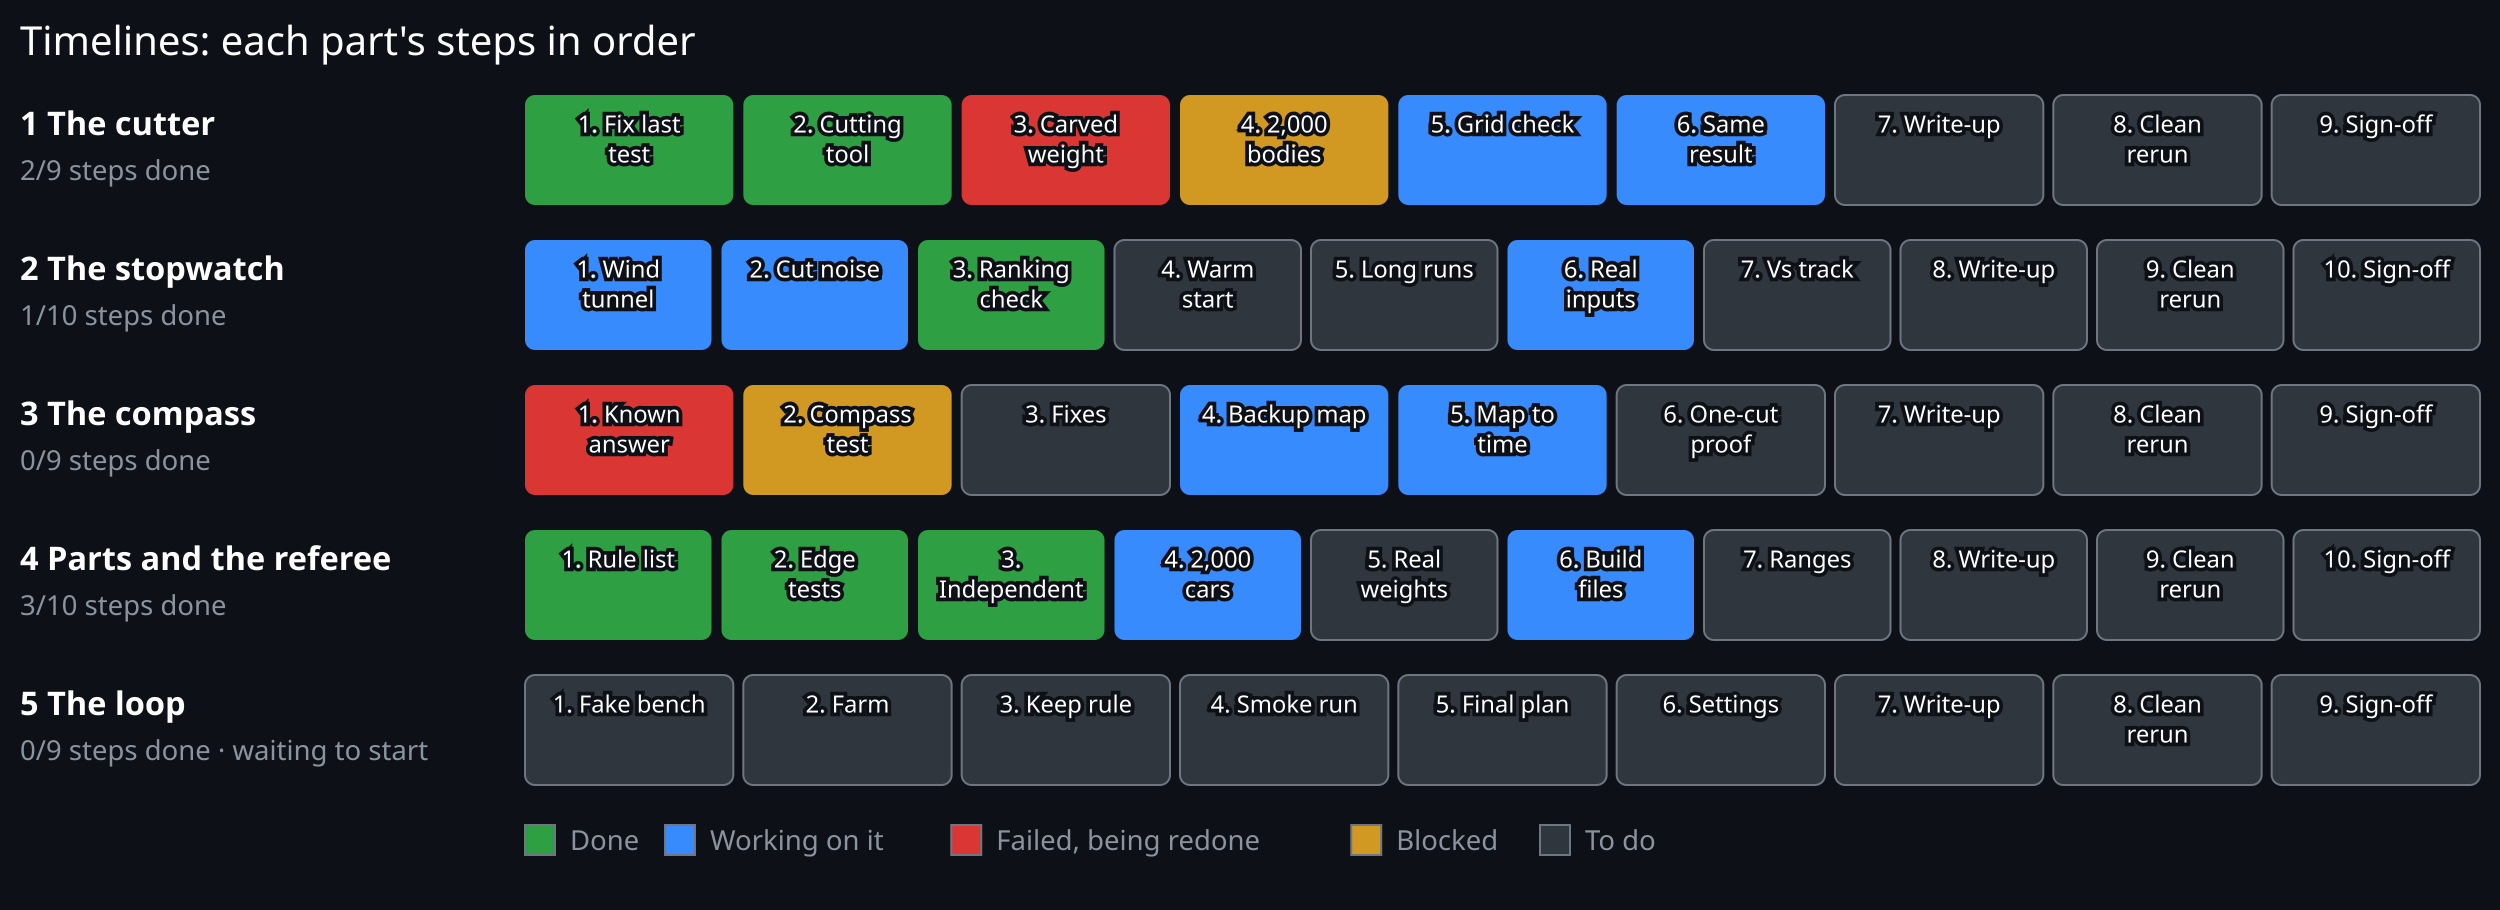
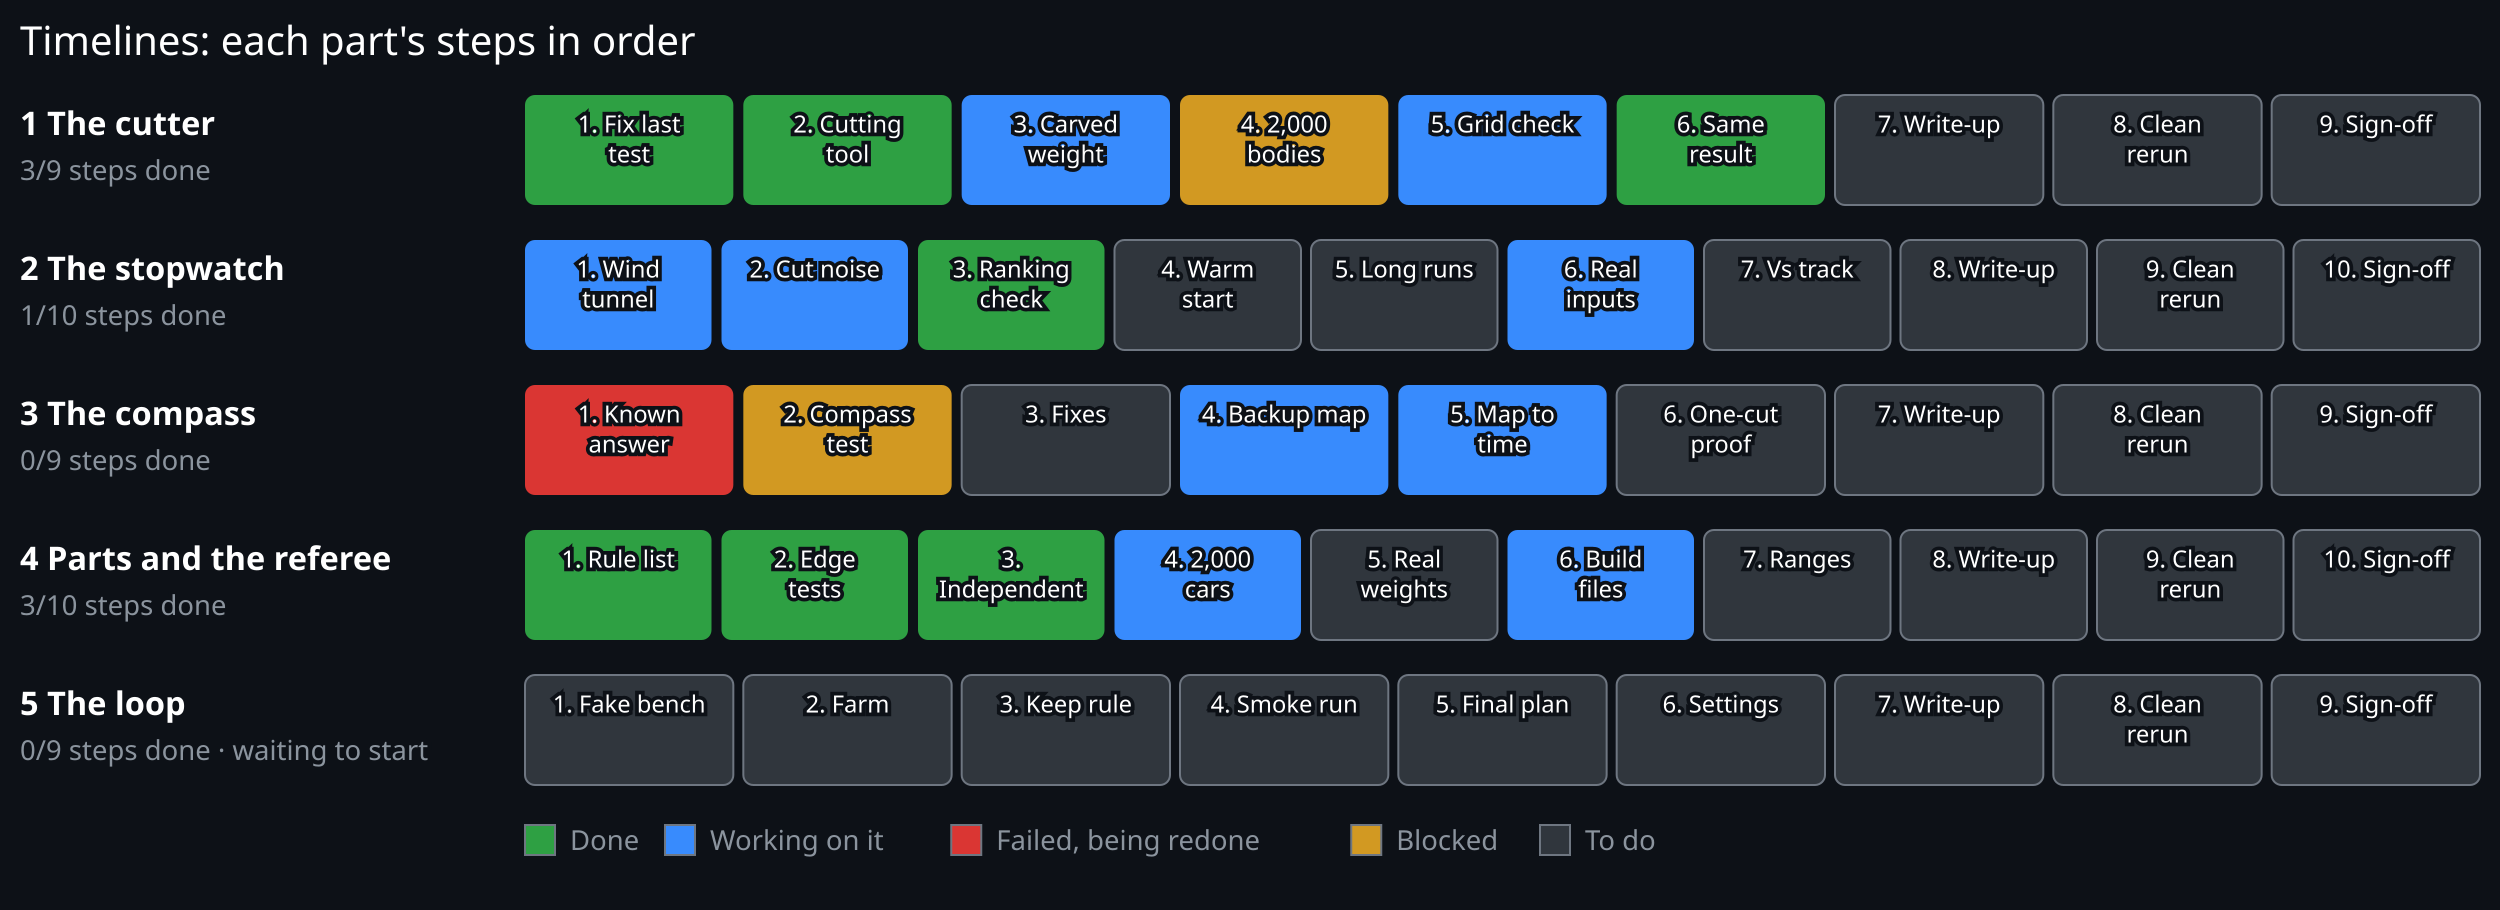
<svg xmlns="http://www.w3.org/2000/svg" viewBox="0 0 1000 364" width="1000" height="364">
  <rect x="0.00" y="0.00" width="1000.00" height="364.00" fill="#0d1117" stroke="#0d1117" stroke-width="0" />
  <text x="8.00" y="22.00" font-family="sans-serif" font-size="16" font-weight="normal" fill="#ffffff" text-anchor="start" stroke="#0d1117" stroke-width="3" paint-order="stroke">Timelines: each part's steps in order</text>
  <text x="8.00" y="54.00" font-family="sans-serif" font-size="13" font-weight="bold" fill="#ffffff" text-anchor="start" stroke="#0d1117" stroke-width="3" paint-order="stroke">1 The cutter</text>
-   <text x="8.00" y="72.00" font-family="sans-serif" font-size="11" font-weight="normal" fill="#8b949e" text-anchor="start" stroke="#0d1117" stroke-width="3" paint-order="stroke">2/9 steps done</text>
+   <text x="8.00" y="72.00" font-family="sans-serif" font-size="11" font-weight="normal" fill="#8b949e" text-anchor="start" stroke="#0d1117" stroke-width="3" paint-order="stroke">3/9 steps done</text>
  <g>
    <rect x="210.00" y="38.00" width="83.33" height="44" rx="4" fill="#2ea043" stroke="#6e7681" stroke-width="0" />
    <text x="251.67" y="53.00" font-family="sans-serif" font-size="9.5" font-weight="normal" fill="#ffffff" text-anchor="middle" stroke="#0d1117" stroke-width="3" paint-order="stroke">1. Fix last</text>
    <text x="251.67" y="65.00" font-family="sans-serif" font-size="9.5" font-weight="normal" fill="#ffffff" text-anchor="middle" stroke="#0d1117" stroke-width="3" paint-order="stroke">test</text>
  </g>
  <g>
    <rect x="297.33" y="38.00" width="83.33" height="44" rx="4" fill="#2ea043" stroke="#6e7681" stroke-width="0" />
    <text x="339.00" y="53.00" font-family="sans-serif" font-size="9.5" font-weight="normal" fill="#ffffff" text-anchor="middle" stroke="#0d1117" stroke-width="3" paint-order="stroke">2. Cutting</text>
    <text x="339.00" y="65.00" font-family="sans-serif" font-size="9.5" font-weight="normal" fill="#ffffff" text-anchor="middle" stroke="#0d1117" stroke-width="3" paint-order="stroke">tool</text>
  </g>
  <g>
-     <rect x="384.67" y="38.00" width="83.33" height="44" rx="4" fill="#da3633" stroke="#6e7681" stroke-width="0" />
+     <rect x="384.67" y="38.00" width="83.33" height="44" rx="4" fill="#388bfd" stroke="#6e7681" stroke-width="0" />
    <text x="426.33" y="53.00" font-family="sans-serif" font-size="9.5" font-weight="normal" fill="#ffffff" text-anchor="middle" stroke="#0d1117" stroke-width="3" paint-order="stroke">3. Carved</text>
    <text x="426.33" y="65.00" font-family="sans-serif" font-size="9.5" font-weight="normal" fill="#ffffff" text-anchor="middle" stroke="#0d1117" stroke-width="3" paint-order="stroke">weight</text>
  </g>
  <g>
    <rect x="472.00" y="38.00" width="83.33" height="44" rx="4" fill="#d29922" stroke="#6e7681" stroke-width="0" />
    <text x="513.67" y="53.00" font-family="sans-serif" font-size="9.5" font-weight="normal" fill="#ffffff" text-anchor="middle" stroke="#0d1117" stroke-width="3" paint-order="stroke">4. 2,000</text>
    <text x="513.67" y="65.00" font-family="sans-serif" font-size="9.5" font-weight="normal" fill="#ffffff" text-anchor="middle" stroke="#0d1117" stroke-width="3" paint-order="stroke">bodies</text>
  </g>
  <g>
    <rect x="559.33" y="38.00" width="83.33" height="44" rx="4" fill="#388bfd" stroke="#6e7681" stroke-width="0" />
    <text x="601.00" y="53.00" font-family="sans-serif" font-size="9.5" font-weight="normal" fill="#ffffff" text-anchor="middle" stroke="#0d1117" stroke-width="3" paint-order="stroke">5. Grid check</text>
  </g>
  <g>
-     <rect x="646.67" y="38.00" width="83.33" height="44" rx="4" fill="#388bfd" stroke="#6e7681" stroke-width="0" />
+     <rect x="646.67" y="38.00" width="83.33" height="44" rx="4" fill="#2ea043" stroke="#6e7681" stroke-width="0" />
    <text x="688.33" y="53.00" font-family="sans-serif" font-size="9.5" font-weight="normal" fill="#ffffff" text-anchor="middle" stroke="#0d1117" stroke-width="3" paint-order="stroke">6. Same</text>
    <text x="688.33" y="65.00" font-family="sans-serif" font-size="9.5" font-weight="normal" fill="#ffffff" text-anchor="middle" stroke="#0d1117" stroke-width="3" paint-order="stroke">result</text>
  </g>
  <g>
    <rect x="734.00" y="38.00" width="83.33" height="44" rx="4" fill="#30363d" stroke="#6e7681" stroke-width="0.8" />
    <text x="775.67" y="53.00" font-family="sans-serif" font-size="9.5" font-weight="normal" fill="#ffffff" text-anchor="middle" stroke="#0d1117" stroke-width="3" paint-order="stroke">7. Write-up</text>
  </g>
  <g>
    <rect x="821.33" y="38.00" width="83.33" height="44" rx="4" fill="#30363d" stroke="#6e7681" stroke-width="0.8" />
    <text x="863.00" y="53.00" font-family="sans-serif" font-size="9.5" font-weight="normal" fill="#ffffff" text-anchor="middle" stroke="#0d1117" stroke-width="3" paint-order="stroke">8. Clean</text>
    <text x="863.00" y="65.00" font-family="sans-serif" font-size="9.5" font-weight="normal" fill="#ffffff" text-anchor="middle" stroke="#0d1117" stroke-width="3" paint-order="stroke">rerun</text>
  </g>
  <g>
    <rect x="908.67" y="38.00" width="83.33" height="44" rx="4" fill="#30363d" stroke="#6e7681" stroke-width="0.8" />
    <text x="950.33" y="53.00" font-family="sans-serif" font-size="9.5" font-weight="normal" fill="#ffffff" text-anchor="middle" stroke="#0d1117" stroke-width="3" paint-order="stroke">9. Sign-off</text>
  </g>
  <text x="8.00" y="112.00" font-family="sans-serif" font-size="13" font-weight="bold" fill="#ffffff" text-anchor="start" stroke="#0d1117" stroke-width="3" paint-order="stroke">2 The stopwatch</text>
  <text x="8.00" y="130.00" font-family="sans-serif" font-size="11" font-weight="normal" fill="#8b949e" text-anchor="start" stroke="#0d1117" stroke-width="3" paint-order="stroke">1/10 steps done</text>
  <g>
    <rect x="210.00" y="96.00" width="74.60" height="44" rx="4" fill="#388bfd" stroke="#6e7681" stroke-width="0" />
    <text x="247.30" y="111.00" font-family="sans-serif" font-size="9.5" font-weight="normal" fill="#ffffff" text-anchor="middle" stroke="#0d1117" stroke-width="3" paint-order="stroke">1. Wind</text>
    <text x="247.30" y="123.00" font-family="sans-serif" font-size="9.5" font-weight="normal" fill="#ffffff" text-anchor="middle" stroke="#0d1117" stroke-width="3" paint-order="stroke">tunnel</text>
  </g>
  <g>
    <rect x="288.60" y="96.00" width="74.60" height="44" rx="4" fill="#388bfd" stroke="#6e7681" stroke-width="0" />
    <text x="325.90" y="111.00" font-family="sans-serif" font-size="9.5" font-weight="normal" fill="#ffffff" text-anchor="middle" stroke="#0d1117" stroke-width="3" paint-order="stroke">2. Cut noise</text>
  </g>
  <g>
    <rect x="367.20" y="96.00" width="74.60" height="44" rx="4" fill="#2ea043" stroke="#6e7681" stroke-width="0" />
    <text x="404.50" y="111.00" font-family="sans-serif" font-size="9.5" font-weight="normal" fill="#ffffff" text-anchor="middle" stroke="#0d1117" stroke-width="3" paint-order="stroke">3. Ranking</text>
    <text x="404.50" y="123.00" font-family="sans-serif" font-size="9.5" font-weight="normal" fill="#ffffff" text-anchor="middle" stroke="#0d1117" stroke-width="3" paint-order="stroke">check</text>
  </g>
  <g>
    <rect x="445.80" y="96.00" width="74.60" height="44" rx="4" fill="#30363d" stroke="#6e7681" stroke-width="0.8" />
    <text x="483.10" y="111.00" font-family="sans-serif" font-size="9.5" font-weight="normal" fill="#ffffff" text-anchor="middle" stroke="#0d1117" stroke-width="3" paint-order="stroke">4. Warm</text>
    <text x="483.10" y="123.00" font-family="sans-serif" font-size="9.5" font-weight="normal" fill="#ffffff" text-anchor="middle" stroke="#0d1117" stroke-width="3" paint-order="stroke">start</text>
  </g>
  <g>
    <rect x="524.40" y="96.00" width="74.60" height="44" rx="4" fill="#30363d" stroke="#6e7681" stroke-width="0.8" />
    <text x="561.70" y="111.00" font-family="sans-serif" font-size="9.5" font-weight="normal" fill="#ffffff" text-anchor="middle" stroke="#0d1117" stroke-width="3" paint-order="stroke">5. Long runs</text>
  </g>
  <g>
    <rect x="603.00" y="96.00" width="74.60" height="44" rx="4" fill="#388bfd" stroke="#6e7681" stroke-width="0" />
    <text x="640.30" y="111.00" font-family="sans-serif" font-size="9.5" font-weight="normal" fill="#ffffff" text-anchor="middle" stroke="#0d1117" stroke-width="3" paint-order="stroke">6. Real</text>
    <text x="640.30" y="123.00" font-family="sans-serif" font-size="9.5" font-weight="normal" fill="#ffffff" text-anchor="middle" stroke="#0d1117" stroke-width="3" paint-order="stroke">inputs</text>
  </g>
  <g>
    <rect x="681.60" y="96.00" width="74.60" height="44" rx="4" fill="#30363d" stroke="#6e7681" stroke-width="0.8" />
    <text x="718.90" y="111.00" font-family="sans-serif" font-size="9.5" font-weight="normal" fill="#ffffff" text-anchor="middle" stroke="#0d1117" stroke-width="3" paint-order="stroke">7. Vs track</text>
  </g>
  <g>
    <rect x="760.20" y="96.00" width="74.60" height="44" rx="4" fill="#30363d" stroke="#6e7681" stroke-width="0.8" />
    <text x="797.50" y="111.00" font-family="sans-serif" font-size="9.5" font-weight="normal" fill="#ffffff" text-anchor="middle" stroke="#0d1117" stroke-width="3" paint-order="stroke">8. Write-up</text>
  </g>
  <g>
    <rect x="838.80" y="96.00" width="74.60" height="44" rx="4" fill="#30363d" stroke="#6e7681" stroke-width="0.8" />
    <text x="876.10" y="111.00" font-family="sans-serif" font-size="9.5" font-weight="normal" fill="#ffffff" text-anchor="middle" stroke="#0d1117" stroke-width="3" paint-order="stroke">9. Clean</text>
    <text x="876.10" y="123.00" font-family="sans-serif" font-size="9.5" font-weight="normal" fill="#ffffff" text-anchor="middle" stroke="#0d1117" stroke-width="3" paint-order="stroke">rerun</text>
  </g>
  <g>
    <rect x="917.40" y="96.00" width="74.60" height="44" rx="4" fill="#30363d" stroke="#6e7681" stroke-width="0.8" />
    <text x="954.70" y="111.00" font-family="sans-serif" font-size="9.5" font-weight="normal" fill="#ffffff" text-anchor="middle" stroke="#0d1117" stroke-width="3" paint-order="stroke">10. Sign-off</text>
  </g>
  <text x="8.00" y="170.00" font-family="sans-serif" font-size="13" font-weight="bold" fill="#ffffff" text-anchor="start" stroke="#0d1117" stroke-width="3" paint-order="stroke">3 The compass</text>
  <text x="8.00" y="188.00" font-family="sans-serif" font-size="11" font-weight="normal" fill="#8b949e" text-anchor="start" stroke="#0d1117" stroke-width="3" paint-order="stroke">0/9 steps done</text>
  <g>
    <rect x="210.00" y="154.00" width="83.33" height="44" rx="4" fill="#da3633" stroke="#6e7681" stroke-width="0" />
    <text x="251.67" y="169.00" font-family="sans-serif" font-size="9.5" font-weight="normal" fill="#ffffff" text-anchor="middle" stroke="#0d1117" stroke-width="3" paint-order="stroke">1. Known</text>
    <text x="251.67" y="181.00" font-family="sans-serif" font-size="9.5" font-weight="normal" fill="#ffffff" text-anchor="middle" stroke="#0d1117" stroke-width="3" paint-order="stroke">answer</text>
  </g>
  <g>
    <rect x="297.33" y="154.00" width="83.33" height="44" rx="4" fill="#d29922" stroke="#6e7681" stroke-width="0" />
    <text x="339.00" y="169.00" font-family="sans-serif" font-size="9.5" font-weight="normal" fill="#ffffff" text-anchor="middle" stroke="#0d1117" stroke-width="3" paint-order="stroke">2. Compass</text>
    <text x="339.00" y="181.00" font-family="sans-serif" font-size="9.5" font-weight="normal" fill="#ffffff" text-anchor="middle" stroke="#0d1117" stroke-width="3" paint-order="stroke">test</text>
  </g>
  <g>
    <rect x="384.67" y="154.00" width="83.33" height="44" rx="4" fill="#30363d" stroke="#6e7681" stroke-width="0.8" />
    <text x="426.33" y="169.00" font-family="sans-serif" font-size="9.5" font-weight="normal" fill="#ffffff" text-anchor="middle" stroke="#0d1117" stroke-width="3" paint-order="stroke">3. Fixes</text>
  </g>
  <g>
    <rect x="472.00" y="154.00" width="83.33" height="44" rx="4" fill="#388bfd" stroke="#6e7681" stroke-width="0" />
    <text x="513.67" y="169.00" font-family="sans-serif" font-size="9.5" font-weight="normal" fill="#ffffff" text-anchor="middle" stroke="#0d1117" stroke-width="3" paint-order="stroke">4. Backup map</text>
  </g>
  <g>
    <rect x="559.33" y="154.00" width="83.33" height="44" rx="4" fill="#388bfd" stroke="#6e7681" stroke-width="0" />
    <text x="601.00" y="169.00" font-family="sans-serif" font-size="9.5" font-weight="normal" fill="#ffffff" text-anchor="middle" stroke="#0d1117" stroke-width="3" paint-order="stroke">5. Map to</text>
    <text x="601.00" y="181.00" font-family="sans-serif" font-size="9.5" font-weight="normal" fill="#ffffff" text-anchor="middle" stroke="#0d1117" stroke-width="3" paint-order="stroke">time</text>
  </g>
  <g>
    <rect x="646.67" y="154.00" width="83.33" height="44" rx="4" fill="#30363d" stroke="#6e7681" stroke-width="0.8" />
    <text x="688.33" y="169.00" font-family="sans-serif" font-size="9.5" font-weight="normal" fill="#ffffff" text-anchor="middle" stroke="#0d1117" stroke-width="3" paint-order="stroke">6. One-cut</text>
    <text x="688.33" y="181.00" font-family="sans-serif" font-size="9.5" font-weight="normal" fill="#ffffff" text-anchor="middle" stroke="#0d1117" stroke-width="3" paint-order="stroke">proof</text>
  </g>
  <g>
    <rect x="734.00" y="154.00" width="83.33" height="44" rx="4" fill="#30363d" stroke="#6e7681" stroke-width="0.8" />
    <text x="775.67" y="169.00" font-family="sans-serif" font-size="9.5" font-weight="normal" fill="#ffffff" text-anchor="middle" stroke="#0d1117" stroke-width="3" paint-order="stroke">7. Write-up</text>
  </g>
  <g>
    <rect x="821.33" y="154.00" width="83.33" height="44" rx="4" fill="#30363d" stroke="#6e7681" stroke-width="0.8" />
    <text x="863.00" y="169.00" font-family="sans-serif" font-size="9.5" font-weight="normal" fill="#ffffff" text-anchor="middle" stroke="#0d1117" stroke-width="3" paint-order="stroke">8. Clean</text>
    <text x="863.00" y="181.00" font-family="sans-serif" font-size="9.5" font-weight="normal" fill="#ffffff" text-anchor="middle" stroke="#0d1117" stroke-width="3" paint-order="stroke">rerun</text>
  </g>
  <g>
    <rect x="908.67" y="154.00" width="83.33" height="44" rx="4" fill="#30363d" stroke="#6e7681" stroke-width="0.8" />
    <text x="950.33" y="169.00" font-family="sans-serif" font-size="9.5" font-weight="normal" fill="#ffffff" text-anchor="middle" stroke="#0d1117" stroke-width="3" paint-order="stroke">9. Sign-off</text>
  </g>
  <text x="8.00" y="228.00" font-family="sans-serif" font-size="13" font-weight="bold" fill="#ffffff" text-anchor="start" stroke="#0d1117" stroke-width="3" paint-order="stroke">4 Parts and the referee</text>
  <text x="8.00" y="246.00" font-family="sans-serif" font-size="11" font-weight="normal" fill="#8b949e" text-anchor="start" stroke="#0d1117" stroke-width="3" paint-order="stroke">3/10 steps done</text>
  <g>
    <rect x="210.00" y="212.00" width="74.60" height="44" rx="4" fill="#2ea043" stroke="#6e7681" stroke-width="0" />
    <text x="247.30" y="227.00" font-family="sans-serif" font-size="9.5" font-weight="normal" fill="#ffffff" text-anchor="middle" stroke="#0d1117" stroke-width="3" paint-order="stroke">1. Rule list</text>
  </g>
  <g>
    <rect x="288.60" y="212.00" width="74.60" height="44" rx="4" fill="#2ea043" stroke="#6e7681" stroke-width="0" />
    <text x="325.90" y="227.00" font-family="sans-serif" font-size="9.5" font-weight="normal" fill="#ffffff" text-anchor="middle" stroke="#0d1117" stroke-width="3" paint-order="stroke">2. Edge</text>
    <text x="325.90" y="239.00" font-family="sans-serif" font-size="9.5" font-weight="normal" fill="#ffffff" text-anchor="middle" stroke="#0d1117" stroke-width="3" paint-order="stroke">tests</text>
  </g>
  <g>
    <rect x="367.20" y="212.00" width="74.60" height="44" rx="4" fill="#2ea043" stroke="#6e7681" stroke-width="0" />
    <text x="404.50" y="227.00" font-family="sans-serif" font-size="9.5" font-weight="normal" fill="#ffffff" text-anchor="middle" stroke="#0d1117" stroke-width="3" paint-order="stroke">3.</text>
    <text x="404.50" y="239.00" font-family="sans-serif" font-size="9.5" font-weight="normal" fill="#ffffff" text-anchor="middle" stroke="#0d1117" stroke-width="3" paint-order="stroke">Independent</text>
  </g>
  <g>
    <rect x="445.80" y="212.00" width="74.60" height="44" rx="4" fill="#388bfd" stroke="#6e7681" stroke-width="0" />
    <text x="483.10" y="227.00" font-family="sans-serif" font-size="9.5" font-weight="normal" fill="#ffffff" text-anchor="middle" stroke="#0d1117" stroke-width="3" paint-order="stroke">4. 2,000</text>
    <text x="483.10" y="239.00" font-family="sans-serif" font-size="9.5" font-weight="normal" fill="#ffffff" text-anchor="middle" stroke="#0d1117" stroke-width="3" paint-order="stroke">cars</text>
  </g>
  <g>
    <rect x="524.40" y="212.00" width="74.60" height="44" rx="4" fill="#30363d" stroke="#6e7681" stroke-width="0.8" />
    <text x="561.70" y="227.00" font-family="sans-serif" font-size="9.5" font-weight="normal" fill="#ffffff" text-anchor="middle" stroke="#0d1117" stroke-width="3" paint-order="stroke">5. Real</text>
    <text x="561.70" y="239.00" font-family="sans-serif" font-size="9.5" font-weight="normal" fill="#ffffff" text-anchor="middle" stroke="#0d1117" stroke-width="3" paint-order="stroke">weights</text>
  </g>
  <g>
    <rect x="603.00" y="212.00" width="74.60" height="44" rx="4" fill="#388bfd" stroke="#6e7681" stroke-width="0" />
    <text x="640.30" y="227.00" font-family="sans-serif" font-size="9.5" font-weight="normal" fill="#ffffff" text-anchor="middle" stroke="#0d1117" stroke-width="3" paint-order="stroke">6. Build</text>
    <text x="640.30" y="239.00" font-family="sans-serif" font-size="9.5" font-weight="normal" fill="#ffffff" text-anchor="middle" stroke="#0d1117" stroke-width="3" paint-order="stroke">files</text>
  </g>
  <g>
    <rect x="681.60" y="212.00" width="74.60" height="44" rx="4" fill="#30363d" stroke="#6e7681" stroke-width="0.8" />
    <text x="718.90" y="227.00" font-family="sans-serif" font-size="9.5" font-weight="normal" fill="#ffffff" text-anchor="middle" stroke="#0d1117" stroke-width="3" paint-order="stroke">7. Ranges</text>
  </g>
  <g>
    <rect x="760.20" y="212.00" width="74.60" height="44" rx="4" fill="#30363d" stroke="#6e7681" stroke-width="0.8" />
    <text x="797.50" y="227.00" font-family="sans-serif" font-size="9.5" font-weight="normal" fill="#ffffff" text-anchor="middle" stroke="#0d1117" stroke-width="3" paint-order="stroke">8. Write-up</text>
  </g>
  <g>
    <rect x="838.80" y="212.00" width="74.60" height="44" rx="4" fill="#30363d" stroke="#6e7681" stroke-width="0.8" />
    <text x="876.10" y="227.00" font-family="sans-serif" font-size="9.5" font-weight="normal" fill="#ffffff" text-anchor="middle" stroke="#0d1117" stroke-width="3" paint-order="stroke">9. Clean</text>
    <text x="876.10" y="239.00" font-family="sans-serif" font-size="9.5" font-weight="normal" fill="#ffffff" text-anchor="middle" stroke="#0d1117" stroke-width="3" paint-order="stroke">rerun</text>
  </g>
  <g>
    <rect x="917.40" y="212.00" width="74.60" height="44" rx="4" fill="#30363d" stroke="#6e7681" stroke-width="0.8" />
    <text x="954.70" y="227.00" font-family="sans-serif" font-size="9.5" font-weight="normal" fill="#ffffff" text-anchor="middle" stroke="#0d1117" stroke-width="3" paint-order="stroke">10. Sign-off</text>
  </g>
  <text x="8.00" y="286.00" font-family="sans-serif" font-size="13" font-weight="bold" fill="#ffffff" text-anchor="start" stroke="#0d1117" stroke-width="3" paint-order="stroke">5 The loop</text>
  <text x="8.00" y="304.00" font-family="sans-serif" font-size="11" font-weight="normal" fill="#8b949e" text-anchor="start" stroke="#0d1117" stroke-width="3" paint-order="stroke">0/9 steps done · waiting to start</text>
  <g>
    <rect x="210.00" y="270.00" width="83.33" height="44" rx="4" fill="#30363d" stroke="#6e7681" stroke-width="0.8" />
    <text x="251.67" y="285.00" font-family="sans-serif" font-size="9.5" font-weight="normal" fill="#ffffff" text-anchor="middle" stroke="#0d1117" stroke-width="3" paint-order="stroke">1. Fake bench</text>
  </g>
  <g>
    <rect x="297.33" y="270.00" width="83.33" height="44" rx="4" fill="#30363d" stroke="#6e7681" stroke-width="0.8" />
    <text x="339.00" y="285.00" font-family="sans-serif" font-size="9.5" font-weight="normal" fill="#ffffff" text-anchor="middle" stroke="#0d1117" stroke-width="3" paint-order="stroke">2. Farm</text>
  </g>
  <g>
    <rect x="384.67" y="270.00" width="83.33" height="44" rx="4" fill="#30363d" stroke="#6e7681" stroke-width="0.8" />
    <text x="426.33" y="285.00" font-family="sans-serif" font-size="9.5" font-weight="normal" fill="#ffffff" text-anchor="middle" stroke="#0d1117" stroke-width="3" paint-order="stroke">3. Keep rule</text>
  </g>
  <g>
    <rect x="472.00" y="270.00" width="83.33" height="44" rx="4" fill="#30363d" stroke="#6e7681" stroke-width="0.8" />
    <text x="513.67" y="285.00" font-family="sans-serif" font-size="9.5" font-weight="normal" fill="#ffffff" text-anchor="middle" stroke="#0d1117" stroke-width="3" paint-order="stroke">4. Smoke run</text>
  </g>
  <g>
    <rect x="559.33" y="270.00" width="83.33" height="44" rx="4" fill="#30363d" stroke="#6e7681" stroke-width="0.8" />
    <text x="601.00" y="285.00" font-family="sans-serif" font-size="9.5" font-weight="normal" fill="#ffffff" text-anchor="middle" stroke="#0d1117" stroke-width="3" paint-order="stroke">5. Final plan</text>
  </g>
  <g>
    <rect x="646.67" y="270.00" width="83.33" height="44" rx="4" fill="#30363d" stroke="#6e7681" stroke-width="0.8" />
    <text x="688.33" y="285.00" font-family="sans-serif" font-size="9.5" font-weight="normal" fill="#ffffff" text-anchor="middle" stroke="#0d1117" stroke-width="3" paint-order="stroke">6. Settings</text>
  </g>
  <g>
    <rect x="734.00" y="270.00" width="83.33" height="44" rx="4" fill="#30363d" stroke="#6e7681" stroke-width="0.8" />
    <text x="775.67" y="285.00" font-family="sans-serif" font-size="9.5" font-weight="normal" fill="#ffffff" text-anchor="middle" stroke="#0d1117" stroke-width="3" paint-order="stroke">7. Write-up</text>
  </g>
  <g>
    <rect x="821.33" y="270.00" width="83.33" height="44" rx="4" fill="#30363d" stroke="#6e7681" stroke-width="0.8" />
    <text x="863.00" y="285.00" font-family="sans-serif" font-size="9.5" font-weight="normal" fill="#ffffff" text-anchor="middle" stroke="#0d1117" stroke-width="3" paint-order="stroke">8. Clean</text>
    <text x="863.00" y="297.00" font-family="sans-serif" font-size="9.5" font-weight="normal" fill="#ffffff" text-anchor="middle" stroke="#0d1117" stroke-width="3" paint-order="stroke">rerun</text>
  </g>
  <g>
    <rect x="908.67" y="270.00" width="83.33" height="44" rx="4" fill="#30363d" stroke="#6e7681" stroke-width="0.8" />
    <text x="950.33" y="285.00" font-family="sans-serif" font-size="9.5" font-weight="normal" fill="#ffffff" text-anchor="middle" stroke="#0d1117" stroke-width="3" paint-order="stroke">9. Sign-off</text>
  </g>
  <rect x="210" y="330" width="12" height="12" fill="#2ea043" stroke="#6e7681" stroke-width="0.8" />
  <text x="228.00" y="340.00" font-family="sans-serif" font-size="11" font-weight="normal" fill="#8b949e" text-anchor="start" stroke="#0d1117" stroke-width="3" paint-order="stroke">Done</text>
  <rect x="266.0" y="330" width="12" height="12" fill="#388bfd" stroke="#6e7681" stroke-width="0.8" />
  <text x="284.00" y="340.00" font-family="sans-serif" font-size="11" font-weight="normal" fill="#8b949e" text-anchor="start" stroke="#0d1117" stroke-width="3" paint-order="stroke">Working on it</text>
  <rect x="380.5" y="330" width="12" height="12" fill="#da3633" stroke="#6e7681" stroke-width="0.8" />
  <text x="398.50" y="340.00" font-family="sans-serif" font-size="11" font-weight="normal" fill="#8b949e" text-anchor="start" stroke="#0d1117" stroke-width="3" paint-order="stroke">Failed, being redone</text>
  <rect x="540.5" y="330" width="12" height="12" fill="#d29922" stroke="#6e7681" stroke-width="0.8" />
  <text x="558.50" y="340.00" font-family="sans-serif" font-size="11" font-weight="normal" fill="#8b949e" text-anchor="start" stroke="#0d1117" stroke-width="3" paint-order="stroke">Blocked</text>
  <rect x="616.0" y="330" width="12" height="12" fill="#30363d" stroke="#6e7681" stroke-width="0.8" />
  <text x="634.00" y="340.00" font-family="sans-serif" font-size="11" font-weight="normal" fill="#8b949e" text-anchor="start" stroke="#0d1117" stroke-width="3" paint-order="stroke">To do</text>
</svg>
